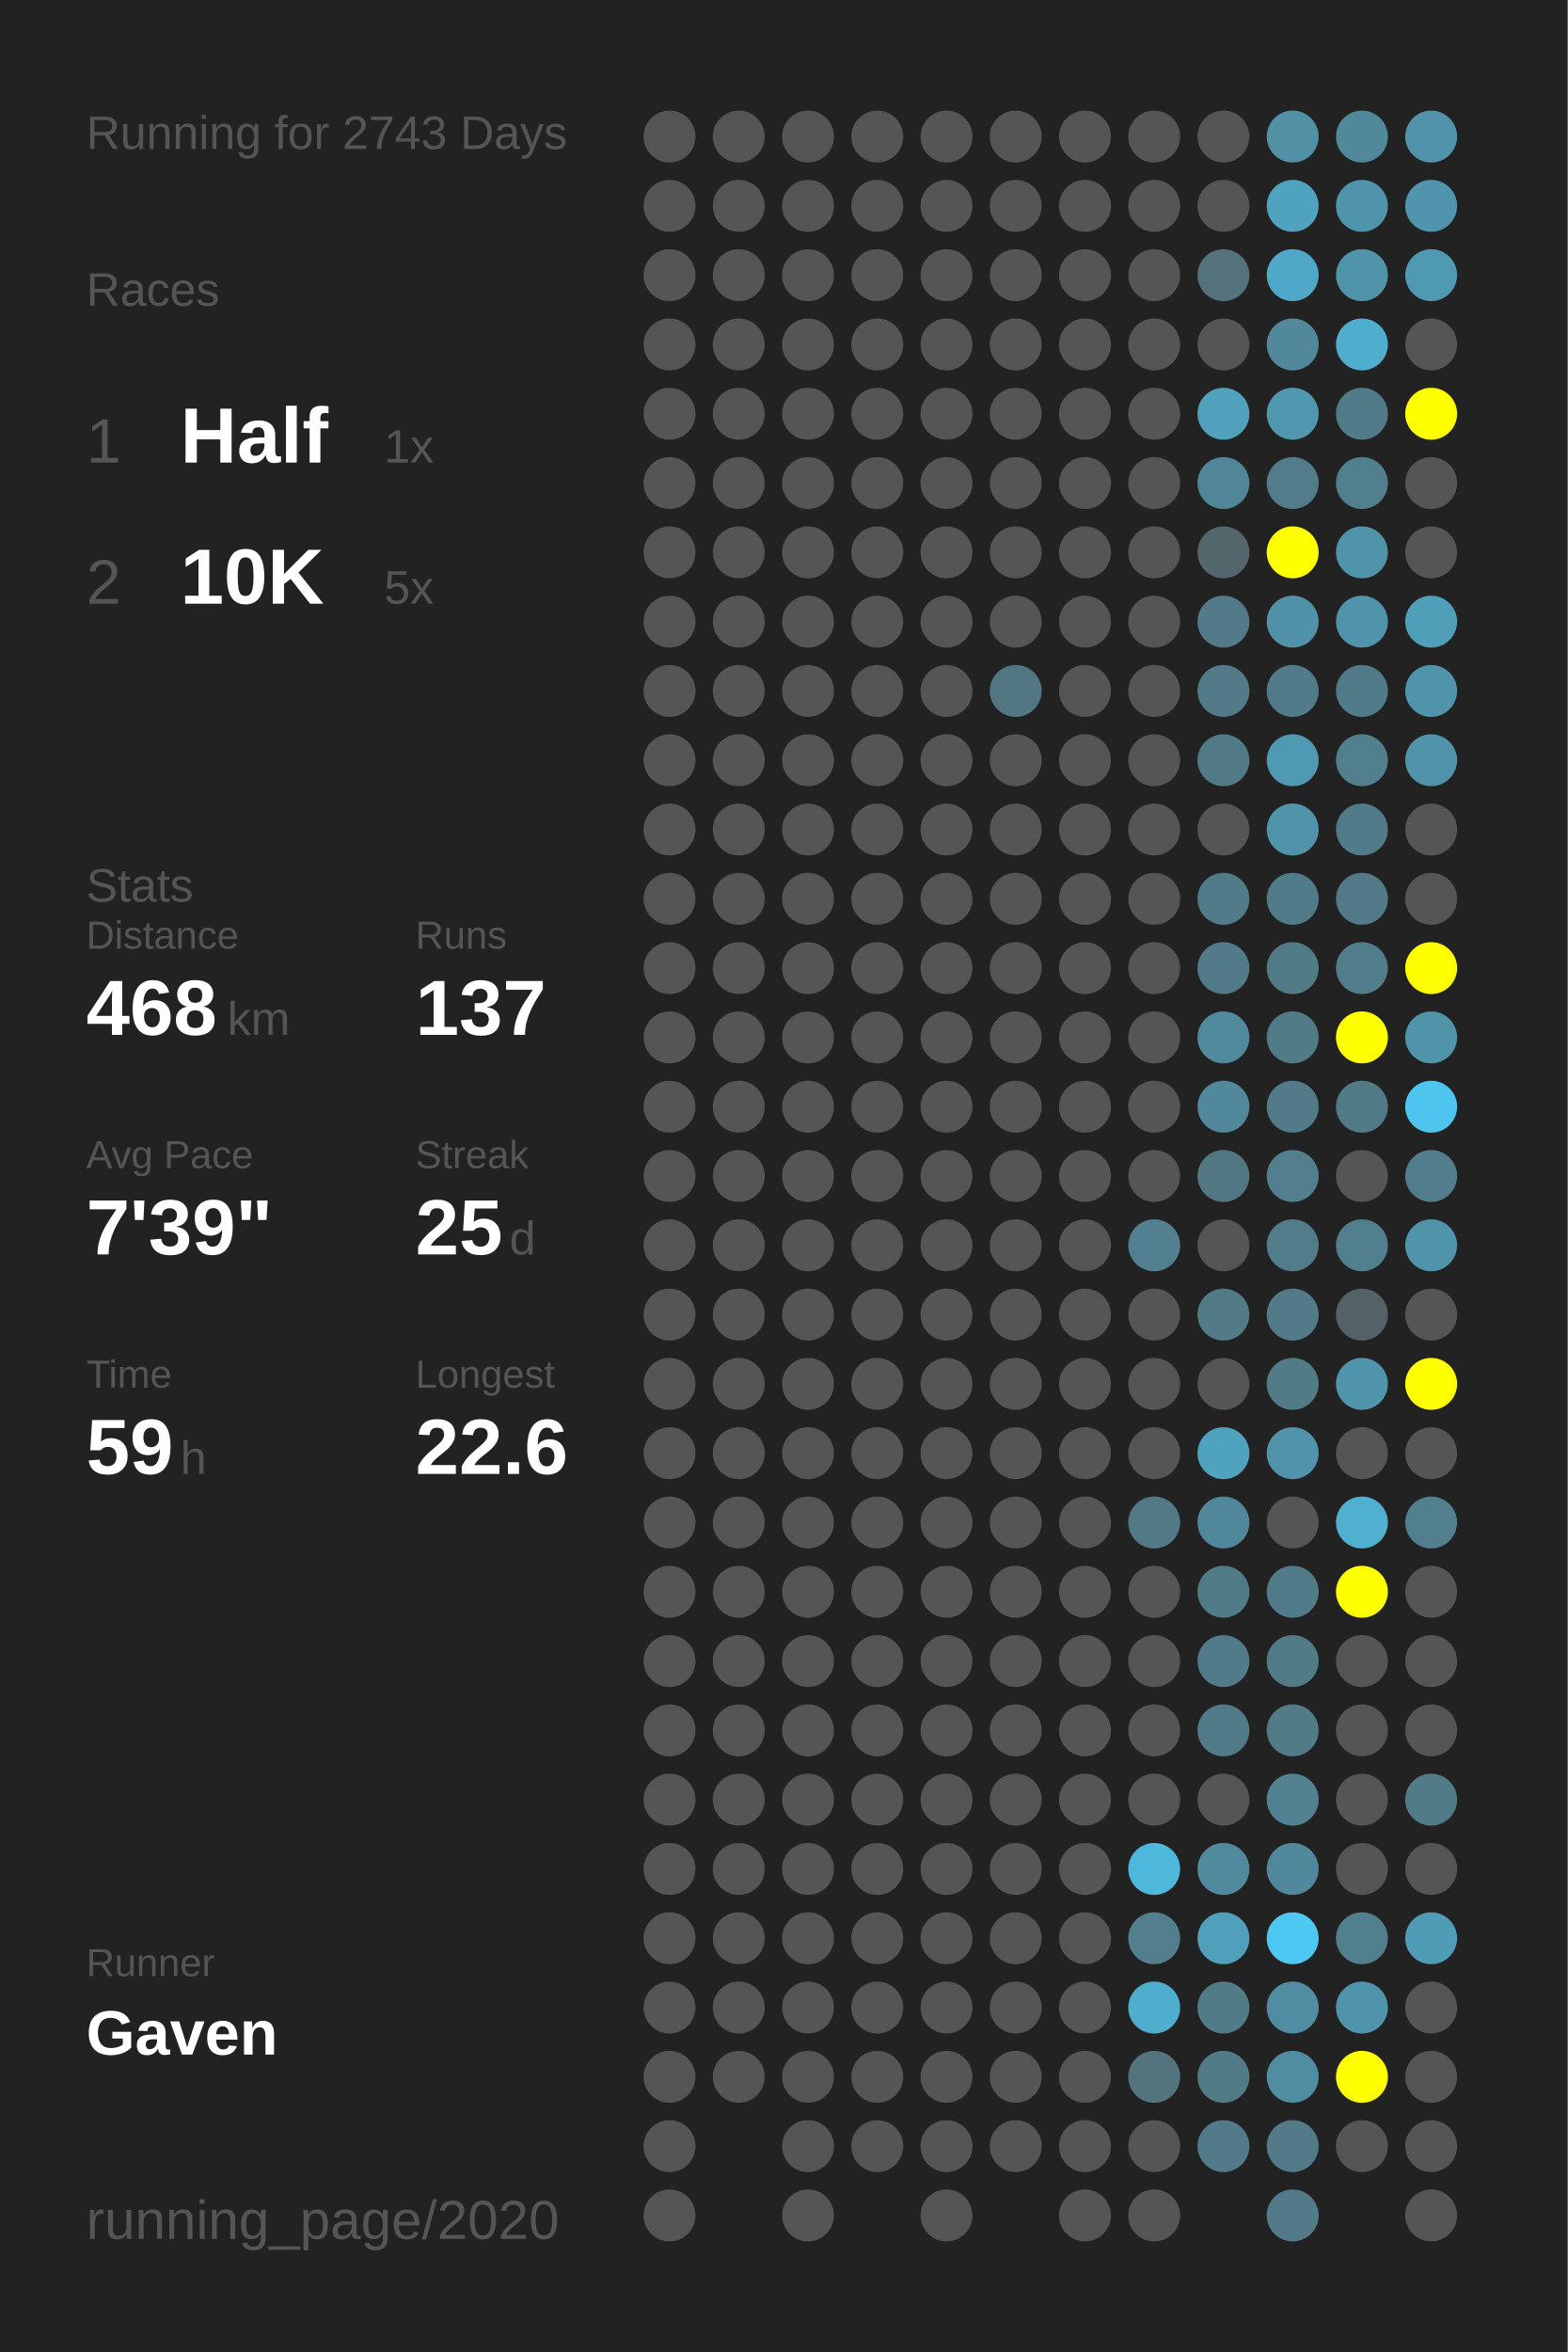
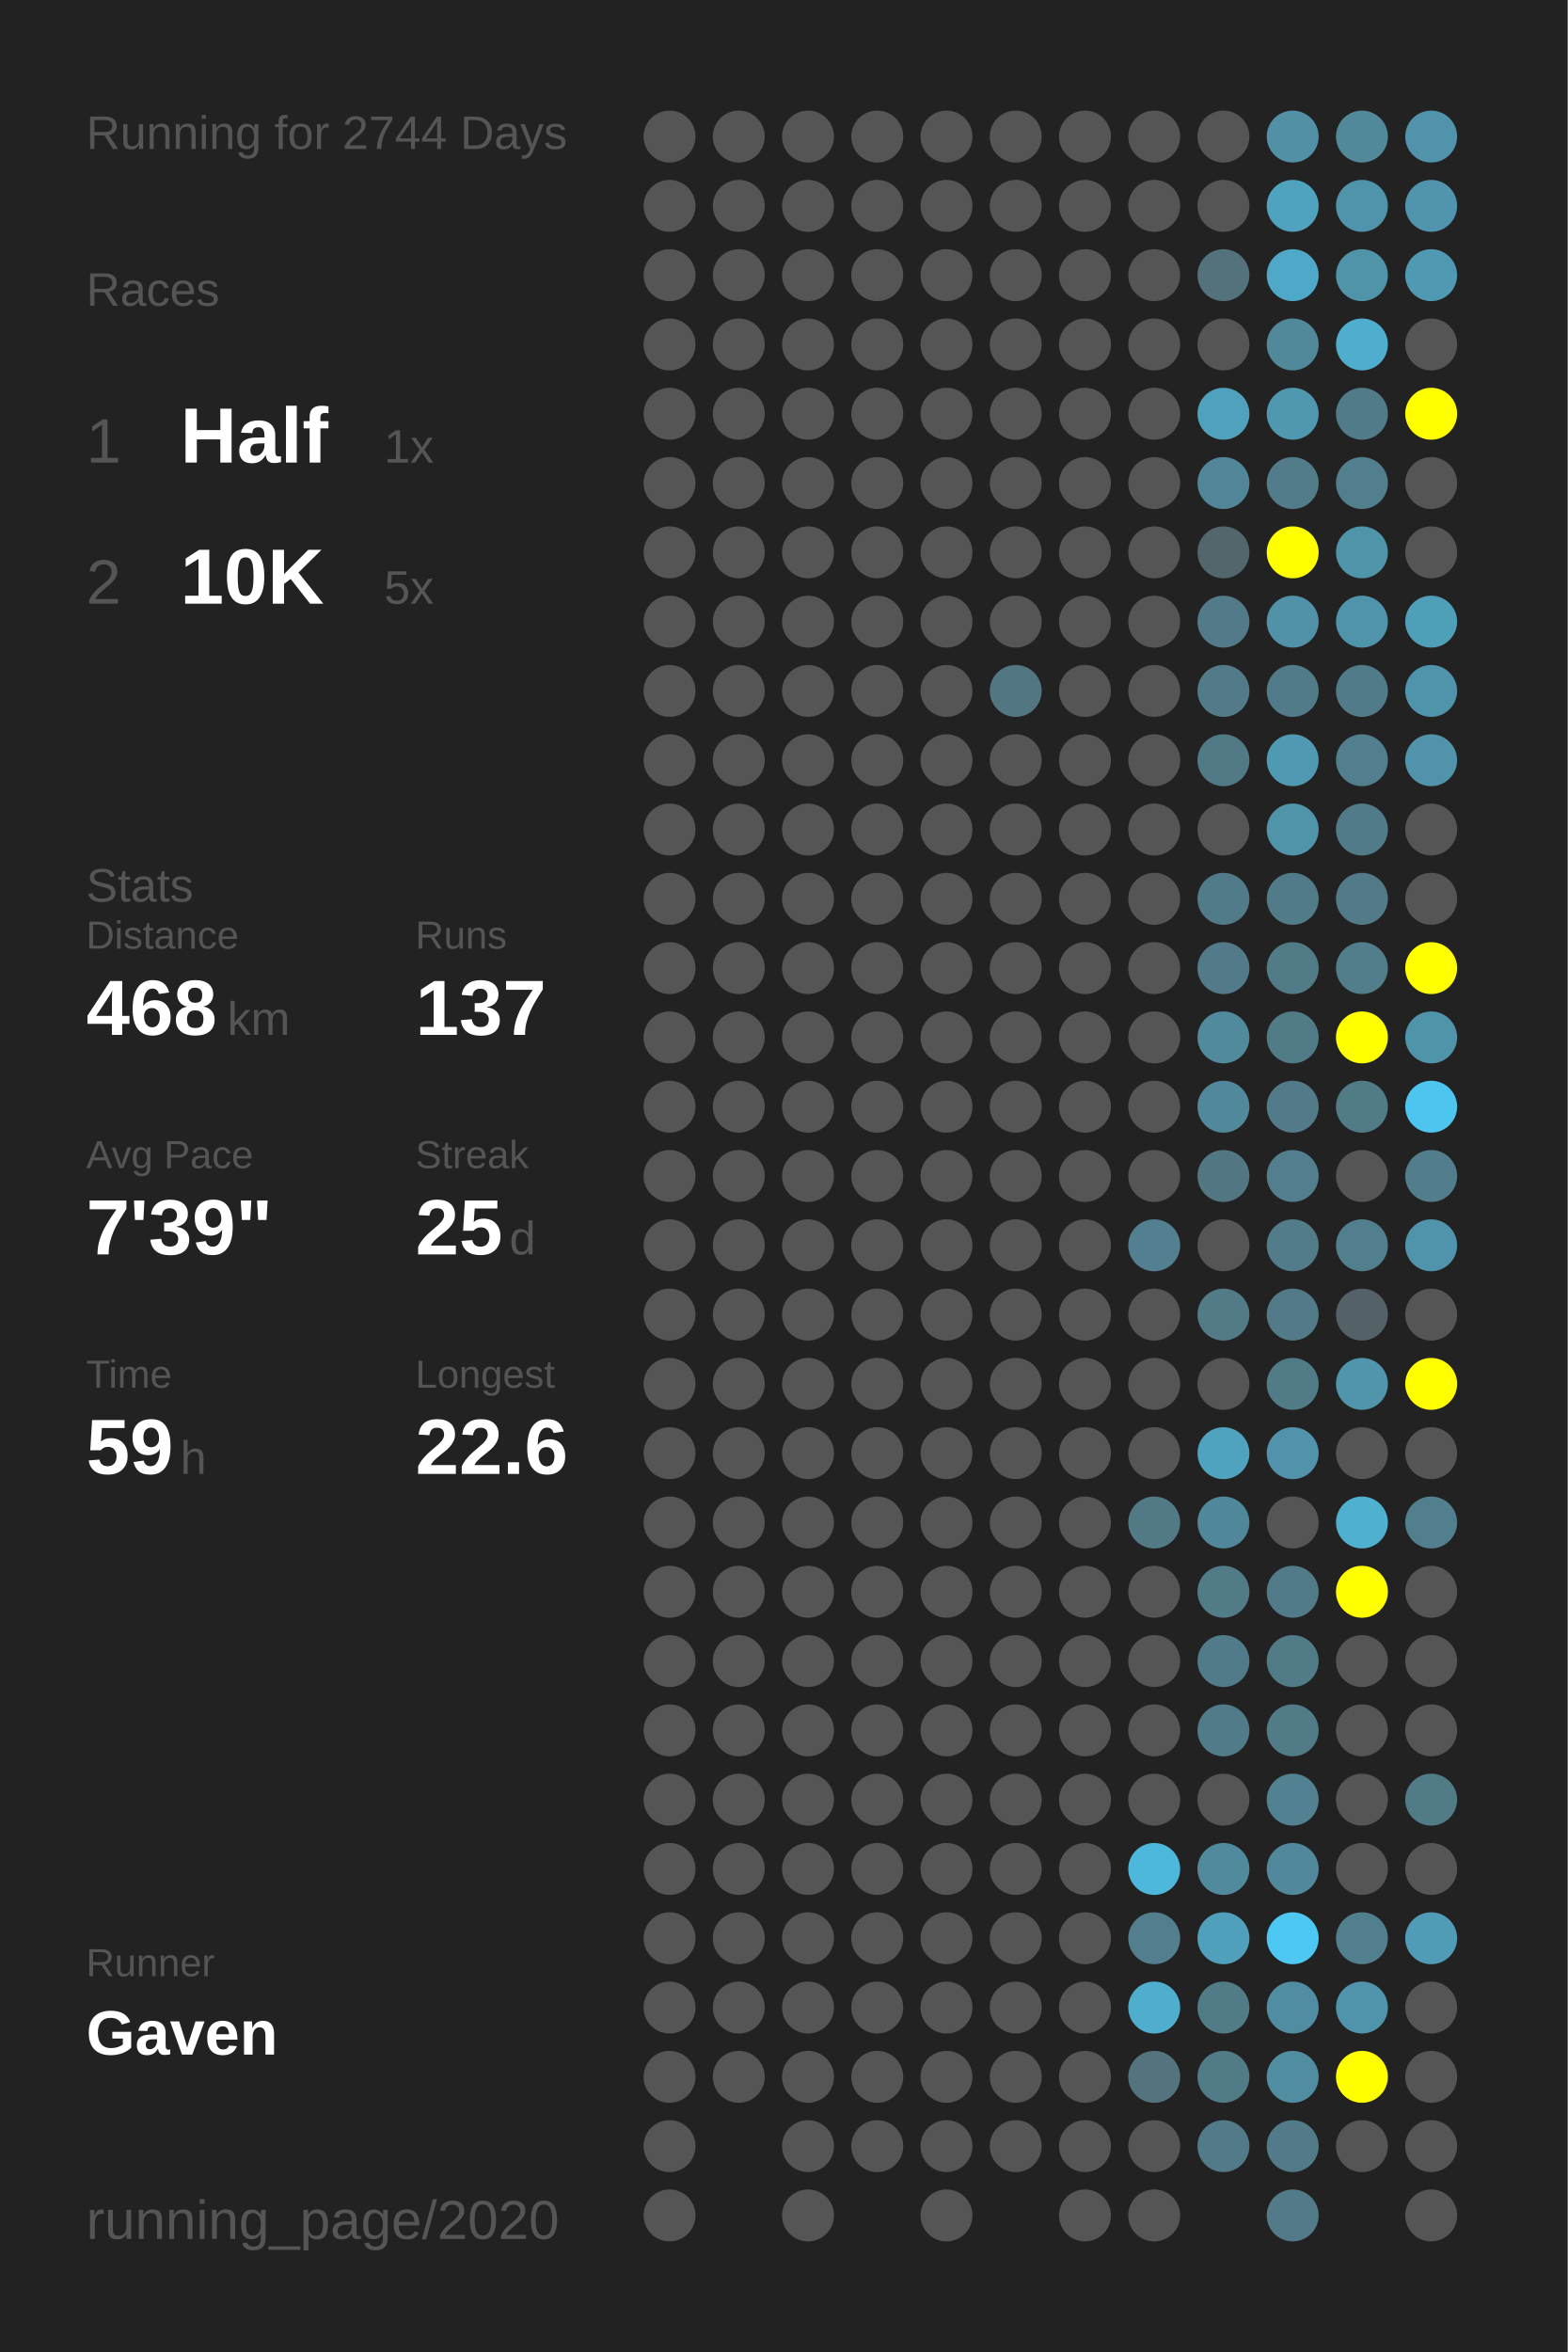
<svg xmlns="http://www.w3.org/2000/svg" baseProfile="full" height="300mm" version="1.1" viewBox="0,0,200,300" width="200mm">
  <defs />
  <rect fill="#222222" height="300" width="200" x="0" y="0" />
-   <text fill="#555555" style="font-size:6px; font-family:Arial;" x="11" y="19">Running for 2743 Days</text>
+   <text fill="#555555" style="font-size:6px; font-family:Arial;" x="11" y="19">Running for 2744 Days</text>
  <text fill="#555555" style="font-size:6px; font-family:Arial;" x="11" y="39">Races</text>
  <text fill="#555555" style="font-size:8px; font-family:Arial;" x="11" y="59">1</text>
  <text fill="#FFFFFF" style="font-size:10px; font-family:Arial; font-weight:bold;" x="23" y="59">Half</text>
  <text fill="#555555" style="font-size:6px; font-family:Arial;" x="49" y="59">1x</text>
  <text fill="#555555" style="font-size:8px; font-family:Arial;" x="11" y="77">2</text>
  <text fill="#FFFFFF" style="font-size:10px; font-family:Arial; font-weight:bold;" x="23" y="77">10K</text>
  <text fill="#555555" style="font-size:6px; font-family:Arial;" x="49" y="77">5x</text>
  <text fill="#555555" style="font-size:6px; font-family:Arial;" x="11" y="115">Stats</text>
  <text fill="#555555" style="font-size:5px; font-family:Arial;" x="11" y="121">Distance</text>
  <text fill="#FFFFFF" style="font-size:10px; font-family:Arial; font-weight:bold;" x="11" y="132">468</text>
  <text fill="#555555" style="font-size:6px; font-family:Arial;" x="29" y="132">km</text>
  <text fill="#555555" style="font-size:5px; font-family:Arial;" x="53" y="121">Runs</text>
  <text fill="#FFFFFF" style="font-size:10px; font-family:Arial; font-weight:bold;" x="53" y="132">137</text>
  <text fill="#555555" style="font-size:5px; font-family:Arial;" x="11" y="149">Avg Pace</text>
  <text fill="#FFFFFF" style="font-size:10px; font-family:Arial; font-weight:bold;" x="11" y="160">7'39"</text>
  <text fill="#555555" style="font-size:5px; font-family:Arial;" x="53" y="149">Streak</text>
  <text fill="#FFFFFF" style="font-size:10px; font-family:Arial; font-weight:bold;" x="53" y="160">25</text>
  <text fill="#555555" style="font-size:6px; font-family:Arial;" x="65" y="160">d</text>
  <text fill="#555555" style="font-size:5px; font-family:Arial;" x="11" y="177">Time</text>
  <text fill="#FFFFFF" style="font-size:10px; font-family:Arial; font-weight:bold;" x="11" y="188">59</text>
  <text fill="#555555" style="font-size:6px; font-family:Arial;" x="23" y="188">h</text>
  <text fill="#555555" style="font-size:5px; font-family:Arial;" x="53" y="177">Longest</text>
  <text fill="#FFFFFF" style="font-size:10px; font-family:Arial; font-weight:bold;" x="53" y="188">22.6</text>
  <text fill="#555555" style="font-size:5px; font-family:Arial;" x="11" y="252.065">Runner</text>
  <text fill="#FFFFFF" style="font-size:8px; font-family:Arial; font-weight:bold;" x="11" y="262.065">Gaven</text>
  <text fill="#555555" style="font-size:7px; font-family:Arial;" x="11" y="285.581">running_page/2020</text>
  <circle cx="85.417" cy="17.419" fill="#555555" r="3.312" />
  <circle cx="85.417" cy="26.258" fill="#555555" r="3.312" />
  <circle cx="85.417" cy="35.097" fill="#555555" r="3.312" />
  <circle cx="85.417" cy="43.935" fill="#555555" r="3.312" />
  <circle cx="85.417" cy="52.774" fill="#555555" r="3.312" />
  <circle cx="85.417" cy="61.613" fill="#555555" r="3.312" />
  <circle cx="85.417" cy="70.452" fill="#555555" r="3.312" />
  <circle cx="85.417" cy="79.29" fill="#555555" r="3.312" />
  <circle cx="85.417" cy="88.129" fill="#555555" r="3.312" />
  <circle cx="85.417" cy="96.968" fill="#555555" r="3.312" />
  <circle cx="85.417" cy="105.806" fill="#555555" r="3.312" />
  <circle cx="85.417" cy="114.645" fill="#555555" r="3.312" />
  <circle cx="85.417" cy="123.484" fill="#555555" r="3.312" />
  <circle cx="85.417" cy="132.323" fill="#555555" r="3.312" />
  <circle cx="85.417" cy="141.161" fill="#555555" r="3.312" />
  <circle cx="85.417" cy="150" fill="#555555" r="3.312" />
  <circle cx="85.417" cy="158.839" fill="#555555" r="3.312" />
  <circle cx="85.417" cy="167.677" fill="#555555" r="3.312" />
  <circle cx="85.417" cy="176.516" fill="#555555" r="3.312" />
  <circle cx="85.417" cy="185.355" fill="#555555" r="3.312" />
  <circle cx="85.417" cy="194.194" fill="#555555" r="3.312" />
  <circle cx="85.417" cy="203.032" fill="#555555" r="3.312" />
  <circle cx="85.417" cy="211.871" fill="#555555" r="3.312" />
  <circle cx="85.417" cy="220.71" fill="#555555" r="3.312" />
  <circle cx="85.417" cy="229.548" fill="#555555" r="3.312" />
  <circle cx="85.417" cy="238.387" fill="#555555" r="3.312" />
  <circle cx="85.417" cy="247.226" fill="#555555" r="3.312" />
  <circle cx="85.417" cy="256.065" fill="#555555" r="3.312" />
  <circle cx="85.417" cy="264.903" fill="#555555" r="3.312" />
  <circle cx="85.417" cy="273.742" fill="#555555" r="3.312" />
  <circle cx="85.417" cy="282.581" fill="#555555" r="3.312" />
  <circle cx="94.25" cy="17.419" fill="#555555" r="3.312" />
  <circle cx="94.25" cy="26.258" fill="#555555" r="3.312" />
  <circle cx="94.25" cy="35.097" fill="#555555" r="3.312" />
  <circle cx="94.25" cy="43.935" fill="#555555" r="3.312" />
  <circle cx="94.25" cy="52.774" fill="#555555" r="3.312" />
  <circle cx="94.25" cy="61.613" fill="#555555" r="3.312" />
  <circle cx="94.25" cy="70.452" fill="#555555" r="3.312" />
  <circle cx="94.25" cy="79.29" fill="#555555" r="3.312" />
  <circle cx="94.25" cy="88.129" fill="#555555" r="3.312" />
  <circle cx="94.25" cy="96.968" fill="#555555" r="3.312" />
  <circle cx="94.25" cy="105.806" fill="#555555" r="3.312" />
  <circle cx="94.25" cy="114.645" fill="#555555" r="3.312" />
  <circle cx="94.25" cy="123.484" fill="#555555" r="3.312" />
  <circle cx="94.25" cy="132.323" fill="#555555" r="3.312" />
  <circle cx="94.25" cy="141.161" fill="#555555" r="3.312" />
  <circle cx="94.25" cy="150" fill="#555555" r="3.312" />
  <circle cx="94.25" cy="158.839" fill="#555555" r="3.312" />
  <circle cx="94.25" cy="167.677" fill="#555555" r="3.312" />
  <circle cx="94.25" cy="176.516" fill="#555555" r="3.312" />
  <circle cx="94.25" cy="185.355" fill="#555555" r="3.312" />
  <circle cx="94.25" cy="194.194" fill="#555555" r="3.312" />
  <circle cx="94.25" cy="203.032" fill="#555555" r="3.312" />
  <circle cx="94.25" cy="211.871" fill="#555555" r="3.312" />
  <circle cx="94.25" cy="220.71" fill="#555555" r="3.312" />
  <circle cx="94.25" cy="229.548" fill="#555555" r="3.312" />
  <circle cx="94.25" cy="238.387" fill="#555555" r="3.312" />
  <circle cx="94.25" cy="247.226" fill="#555555" r="3.312" />
  <circle cx="94.25" cy="256.065" fill="#555555" r="3.312" />
  <circle cx="94.25" cy="264.903" fill="#555555" r="3.312" />
  <circle cx="103.083" cy="17.419" fill="#555555" r="3.312" />
  <circle cx="103.083" cy="26.258" fill="#555555" r="3.312" />
  <circle cx="103.083" cy="35.097" fill="#555555" r="3.312" />
  <circle cx="103.083" cy="43.935" fill="#555555" r="3.312" />
  <circle cx="103.083" cy="52.774" fill="#555555" r="3.312" />
  <circle cx="103.083" cy="61.613" fill="#555555" r="3.312" />
  <circle cx="103.083" cy="70.452" fill="#555555" r="3.312" />
  <circle cx="103.083" cy="79.29" fill="#555555" r="3.312" />
  <circle cx="103.083" cy="88.129" fill="#555555" r="3.312" />
  <circle cx="103.083" cy="96.968" fill="#555555" r="3.312" />
  <circle cx="103.083" cy="105.806" fill="#555555" r="3.312" />
  <circle cx="103.083" cy="114.645" fill="#555555" r="3.312" />
  <circle cx="103.083" cy="123.484" fill="#555555" r="3.312" />
  <circle cx="103.083" cy="132.323" fill="#555555" r="3.312" />
  <circle cx="103.083" cy="141.161" fill="#555555" r="3.312" />
  <circle cx="103.083" cy="150" fill="#555555" r="3.312" />
  <circle cx="103.083" cy="158.839" fill="#555555" r="3.312" />
  <circle cx="103.083" cy="167.677" fill="#555555" r="3.312" />
  <circle cx="103.083" cy="176.516" fill="#555555" r="3.312" />
  <circle cx="103.083" cy="185.355" fill="#555555" r="3.312" />
  <circle cx="103.083" cy="194.194" fill="#555555" r="3.312" />
  <circle cx="103.083" cy="203.032" fill="#555555" r="3.312" />
  <circle cx="103.083" cy="211.871" fill="#555555" r="3.312" />
  <circle cx="103.083" cy="220.71" fill="#555555" r="3.312" />
  <circle cx="103.083" cy="229.548" fill="#555555" r="3.312" />
  <circle cx="103.083" cy="238.387" fill="#555555" r="3.312" />
  <circle cx="103.083" cy="247.226" fill="#555555" r="3.312" />
  <circle cx="103.083" cy="256.065" fill="#555555" r="3.312" />
  <circle cx="103.083" cy="264.903" fill="#555555" r="3.312" />
  <circle cx="103.083" cy="273.742" fill="#555555" r="3.312" />
  <circle cx="103.083" cy="282.581" fill="#555555" r="3.312" />
  <circle cx="111.917" cy="17.419" fill="#555555" r="3.312" />
  <circle cx="111.917" cy="26.258" fill="#555555" r="3.312" />
  <circle cx="111.917" cy="35.097" fill="#555555" r="3.312" />
  <circle cx="111.917" cy="43.935" fill="#555555" r="3.312" />
  <circle cx="111.917" cy="52.774" fill="#555555" r="3.312" />
  <circle cx="111.917" cy="61.613" fill="#555555" r="3.312" />
  <circle cx="111.917" cy="70.452" fill="#555555" r="3.312" />
  <circle cx="111.917" cy="79.29" fill="#555555" r="3.312" />
  <circle cx="111.917" cy="88.129" fill="#555555" r="3.312" />
  <circle cx="111.917" cy="96.968" fill="#555555" r="3.312" />
  <circle cx="111.917" cy="105.806" fill="#555555" r="3.312" />
  <circle cx="111.917" cy="114.645" fill="#555555" r="3.312" />
  <circle cx="111.917" cy="123.484" fill="#555555" r="3.312" />
  <circle cx="111.917" cy="132.323" fill="#555555" r="3.312" />
  <circle cx="111.917" cy="141.161" fill="#555555" r="3.312" />
  <circle cx="111.917" cy="150" fill="#555555" r="3.312" />
  <circle cx="111.917" cy="158.839" fill="#555555" r="3.312" />
  <circle cx="111.917" cy="167.677" fill="#555555" r="3.312" />
  <circle cx="111.917" cy="176.516" fill="#555555" r="3.312" />
  <circle cx="111.917" cy="185.355" fill="#555555" r="3.312" />
  <circle cx="111.917" cy="194.194" fill="#555555" r="3.312" />
  <circle cx="111.917" cy="203.032" fill="#555555" r="3.312" />
  <circle cx="111.917" cy="211.871" fill="#555555" r="3.312" />
  <circle cx="111.917" cy="220.71" fill="#555555" r="3.312" />
  <circle cx="111.917" cy="229.548" fill="#555555" r="3.312" />
  <circle cx="111.917" cy="238.387" fill="#555555" r="3.312" />
  <circle cx="111.917" cy="247.226" fill="#555555" r="3.312" />
  <circle cx="111.917" cy="256.065" fill="#555555" r="3.312" />
  <circle cx="111.917" cy="264.903" fill="#555555" r="3.312" />
  <circle cx="111.917" cy="273.742" fill="#555555" r="3.312" />
  <circle cx="120.75" cy="17.419" fill="#555555" r="3.312" />
  <circle cx="120.75" cy="26.258" fill="#555555" r="3.312" />
  <circle cx="120.75" cy="35.097" fill="#555555" r="3.312" />
  <circle cx="120.75" cy="43.935" fill="#555555" r="3.312" />
  <circle cx="120.75" cy="52.774" fill="#555555" r="3.312" />
  <circle cx="120.75" cy="61.613" fill="#555555" r="3.312" />
  <circle cx="120.75" cy="70.452" fill="#555555" r="3.312" />
  <circle cx="120.75" cy="79.29" fill="#555555" r="3.312" />
  <circle cx="120.75" cy="88.129" fill="#555555" r="3.312" />
  <circle cx="120.75" cy="96.968" fill="#555555" r="3.312" />
  <circle cx="120.75" cy="105.806" fill="#555555" r="3.312" />
  <circle cx="120.75" cy="114.645" fill="#555555" r="3.312" />
  <circle cx="120.75" cy="123.484" fill="#555555" r="3.312" />
  <circle cx="120.75" cy="132.323" fill="#555555" r="3.312" />
  <circle cx="120.75" cy="141.161" fill="#555555" r="3.312" />
  <circle cx="120.75" cy="150" fill="#555555" r="3.312" />
  <circle cx="120.75" cy="158.839" fill="#555555" r="3.312" />
  <circle cx="120.75" cy="167.677" fill="#555555" r="3.312" />
  <circle cx="120.75" cy="176.516" fill="#555555" r="3.312" />
  <circle cx="120.75" cy="185.355" fill="#555555" r="3.312" />
  <circle cx="120.75" cy="194.194" fill="#555555" r="3.312" />
  <circle cx="120.75" cy="203.032" fill="#555555" r="3.312" />
  <circle cx="120.75" cy="211.871" fill="#555555" r="3.312" />
  <circle cx="120.75" cy="220.71" fill="#555555" r="3.312" />
  <circle cx="120.75" cy="229.548" fill="#555555" r="3.312" />
  <circle cx="120.75" cy="238.387" fill="#555555" r="3.312" />
  <circle cx="120.75" cy="247.226" fill="#555555" r="3.312" />
  <circle cx="120.75" cy="256.065" fill="#555555" r="3.312" />
  <circle cx="120.75" cy="264.903" fill="#555555" r="3.312" />
  <circle cx="120.75" cy="273.742" fill="#555555" r="3.312" />
  <circle cx="120.75" cy="282.581" fill="#555555" r="3.312" />
  <circle cx="129.583" cy="17.419" fill="#555555" r="3.312" />
  <circle cx="129.583" cy="26.258" fill="#555555" r="3.312" />
  <circle cx="129.583" cy="35.097" fill="#555555" r="3.312" />
  <circle cx="129.583" cy="43.935" fill="#555555" r="3.312" />
  <circle cx="129.583" cy="52.774" fill="#555555" r="3.312" />
  <circle cx="129.583" cy="61.613" fill="#555555" r="3.312" />
  <circle cx="129.583" cy="70.452" fill="#555555" r="3.312" />
  <circle cx="129.583" cy="79.29" fill="#555555" r="3.312" />
  <circle cx="129.583" cy="88.129" fill="#527682" r="3.312" />
  <circle cx="129.583" cy="96.968" fill="#555555" r="3.312" />
  <circle cx="129.583" cy="105.806" fill="#555555" r="3.312" />
  <circle cx="129.583" cy="114.645" fill="#555555" r="3.312" />
  <circle cx="129.583" cy="123.484" fill="#555555" r="3.312" />
  <circle cx="129.583" cy="132.323" fill="#555555" r="3.312" />
  <circle cx="129.583" cy="141.161" fill="#555555" r="3.312" />
  <circle cx="129.583" cy="150" fill="#555555" r="3.312" />
  <circle cx="129.583" cy="158.839" fill="#555555" r="3.312" />
  <circle cx="129.583" cy="167.677" fill="#555555" r="3.312" />
  <circle cx="129.583" cy="176.516" fill="#555555" r="3.312" />
  <circle cx="129.583" cy="185.355" fill="#555555" r="3.312" />
  <circle cx="129.583" cy="194.194" fill="#555555" r="3.312" />
  <circle cx="129.583" cy="203.032" fill="#555555" r="3.312" />
  <circle cx="129.583" cy="211.871" fill="#555555" r="3.312" />
  <circle cx="129.583" cy="220.71" fill="#555555" r="3.312" />
  <circle cx="129.583" cy="229.548" fill="#555555" r="3.312" />
  <circle cx="129.583" cy="238.387" fill="#555555" r="3.312" />
  <circle cx="129.583" cy="247.226" fill="#555555" r="3.312" />
  <circle cx="129.583" cy="256.065" fill="#555555" r="3.312" />
  <circle cx="129.583" cy="264.903" fill="#555555" r="3.312" />
  <circle cx="129.583" cy="273.742" fill="#555555" r="3.312" />
  <circle cx="138.417" cy="17.419" fill="#555555" r="3.312" />
  <circle cx="138.417" cy="26.258" fill="#555555" r="3.312" />
  <circle cx="138.417" cy="35.097" fill="#555555" r="3.312" />
  <circle cx="138.417" cy="43.935" fill="#555555" r="3.312" />
  <circle cx="138.417" cy="52.774" fill="#555555" r="3.312" />
  <circle cx="138.417" cy="61.613" fill="#555555" r="3.312" />
  <circle cx="138.417" cy="70.452" fill="#555555" r="3.312" />
  <circle cx="138.417" cy="79.29" fill="#555555" r="3.312" />
  <circle cx="138.417" cy="88.129" fill="#555555" r="3.312" />
  <circle cx="138.417" cy="96.968" fill="#555555" r="3.312" />
  <circle cx="138.417" cy="105.806" fill="#555555" r="3.312" />
  <circle cx="138.417" cy="114.645" fill="#555555" r="3.312" />
  <circle cx="138.417" cy="123.484" fill="#555555" r="3.312" />
  <circle cx="138.417" cy="132.323" fill="#555555" r="3.312" />
  <circle cx="138.417" cy="141.161" fill="#555555" r="3.312" />
  <circle cx="138.417" cy="150" fill="#555555" r="3.312" />
  <circle cx="138.417" cy="158.839" fill="#555555" r="3.312" />
  <circle cx="138.417" cy="167.677" fill="#555555" r="3.312" />
  <circle cx="138.417" cy="176.516" fill="#555555" r="3.312" />
  <circle cx="138.417" cy="185.355" fill="#555555" r="3.312" />
  <circle cx="138.417" cy="194.194" fill="#555555" r="3.312" />
  <circle cx="138.417" cy="203.032" fill="#555555" r="3.312" />
  <circle cx="138.417" cy="211.871" fill="#555555" r="3.312" />
  <circle cx="138.417" cy="220.71" fill="#555555" r="3.312" />
  <circle cx="138.417" cy="229.548" fill="#555555" r="3.312" />
  <circle cx="138.417" cy="238.387" fill="#555555" r="3.312" />
  <circle cx="138.417" cy="247.226" fill="#555555" r="3.312" />
  <circle cx="138.417" cy="256.065" fill="#555555" r="3.312" />
  <circle cx="138.417" cy="264.903" fill="#555555" r="3.312" />
  <circle cx="138.417" cy="273.742" fill="#555555" r="3.312" />
  <circle cx="138.417" cy="282.581" fill="#555555" r="3.312" />
  <circle cx="147.25" cy="17.419" fill="#555555" r="3.312" />
  <circle cx="147.25" cy="26.258" fill="#555555" r="3.312" />
  <circle cx="147.25" cy="35.097" fill="#555555" r="3.312" />
  <circle cx="147.25" cy="43.935" fill="#555555" r="3.312" />
  <circle cx="147.25" cy="52.774" fill="#555555" r="3.312" />
  <circle cx="147.25" cy="61.613" fill="#555555" r="3.312" />
  <circle cx="147.25" cy="70.452" fill="#555555" r="3.312" />
  <circle cx="147.25" cy="79.29" fill="#555555" r="3.312" />
  <circle cx="147.25" cy="88.129" fill="#555555" r="3.312" />
  <circle cx="147.25" cy="96.968" fill="#555555" r="3.312" />
  <circle cx="147.25" cy="105.806" fill="#555555" r="3.312" />
  <circle cx="147.25" cy="114.645" fill="#555555" r="3.312" />
  <circle cx="147.25" cy="123.484" fill="#555555" r="3.312" />
  <circle cx="147.25" cy="132.323" fill="#555555" r="3.312" />
  <circle cx="147.25" cy="141.161" fill="#555555" r="3.312" />
  <circle cx="147.25" cy="150" fill="#555555" r="3.312" />
  <circle cx="147.25" cy="158.839" fill="#528090" r="3.312" />
  <circle cx="147.25" cy="167.677" fill="#555555" r="3.312" />
  <circle cx="147.25" cy="176.516" fill="#555555" r="3.312" />
  <circle cx="147.25" cy="185.355" fill="#555555" r="3.312" />
  <circle cx="147.25" cy="194.194" fill="#527986" r="3.312" />
  <circle cx="147.25" cy="203.032" fill="#555555" r="3.312" />
  <circle cx="147.25" cy="211.871" fill="#555555" r="3.312" />
  <circle cx="147.25" cy="220.71" fill="#555555" r="3.312" />
  <circle cx="147.25" cy="229.548" fill="#555555" r="3.312" />
  <circle cx="147.25" cy="238.387" fill="#4eb8dc" r="3.312" />
  <circle cx="147.25" cy="247.226" fill="#527e8d" r="3.312" />
  <circle cx="147.25" cy="256.065" fill="#4faece" r="3.312" />
  <circle cx="147.25" cy="264.903" fill="#53747f" r="3.312" />
  <circle cx="147.25" cy="273.742" fill="#555555" r="3.312" />
  <circle cx="147.25" cy="282.581" fill="#555555" r="3.312" />
  <circle cx="156.083" cy="17.419" fill="#555555" r="3.312" />
  <circle cx="156.083" cy="26.258" fill="#555555" r="3.312" />
  <circle cx="156.083" cy="35.097" fill="#53727c" r="3.312" />
  <circle cx="156.083" cy="43.935" fill="#555555" r="3.312" />
  <circle cx="156.083" cy="52.774" fill="#50a1bc" r="3.312" />
  <circle cx="156.083" cy="61.613" fill="#518698" r="3.312" />
  <circle cx="156.083" cy="70.452" fill="#53666c" r="3.312" />
  <circle cx="156.083" cy="79.29" fill="#527a88" r="3.312" />
  <circle cx="156.083" cy="88.129" fill="#527a88" r="3.312" />
  <circle cx="156.083" cy="96.968" fill="#527986" r="3.312" />
  <circle cx="156.083" cy="105.806" fill="#555555" r="3.312" />
  <circle cx="156.083" cy="114.645" fill="#527b89" r="3.312" />
  <circle cx="156.083" cy="123.484" fill="#527a88" r="3.312" />
  <circle cx="156.083" cy="132.323" fill="#518a9d" r="3.312" />
  <circle cx="156.083" cy="141.161" fill="#51889b" r="3.312" />
  <circle cx="156.083" cy="150" fill="#527783" r="3.312" />
  <circle cx="156.083" cy="158.839" fill="#555555" r="3.312" />
  <circle cx="156.083" cy="167.677" fill="#527a87" r="3.312" />
  <circle cx="156.083" cy="176.516" fill="#555555" r="3.312" />
  <circle cx="156.083" cy="185.355" fill="#4fa3bf" r="3.312" />
  <circle cx="156.083" cy="194.194" fill="#51879a" r="3.312" />
  <circle cx="156.083" cy="203.032" fill="#527b88" r="3.312" />
  <circle cx="156.083" cy="211.871" fill="#527b89" r="3.312" />
  <circle cx="156.083" cy="220.71" fill="#527b89" r="3.312" />
  <circle cx="156.083" cy="229.548" fill="#555555" r="3.312" />
  <circle cx="156.083" cy="238.387" fill="#518a9d" r="3.312" />
  <circle cx="156.083" cy="247.226" fill="#50a0bb" r="3.312" />
  <circle cx="156.083" cy="256.065" fill="#527b88" r="3.312" />
  <circle cx="156.083" cy="264.903" fill="#527b88" r="3.312" />
  <circle cx="156.083" cy="273.742" fill="#527a88" r="3.312" />
  <circle cx="164.917" cy="17.419" fill="#5190a5" r="3.312" />
  <circle cx="164.917" cy="26.258" fill="#4fa3bf" r="3.312" />
  <circle cx="164.917" cy="35.097" fill="#4fa8c7" r="3.312" />
  <circle cx="164.917" cy="43.935" fill="#51889a" r="3.312" />
  <circle cx="164.917" cy="52.774" fill="#5098b0" r="3.312" />
  <circle cx="164.917" cy="61.613" fill="#527c8a" r="3.312" />
  <circle cx="164.917" cy="70.452" fill="#FFFF00" r="3.312" />
  <circle cx="164.917" cy="79.29" fill="#5192a8" r="3.312" />
  <circle cx="164.917" cy="88.129" fill="#527b89" r="3.312" />
  <circle cx="164.917" cy="96.968" fill="#5099b2" r="3.312" />
  <circle cx="164.917" cy="105.806" fill="#5094aa" r="3.312" />
  <circle cx="164.917" cy="114.645" fill="#527b89" r="3.312" />
  <circle cx="164.917" cy="123.484" fill="#527b88" r="3.312" />
  <circle cx="164.917" cy="132.323" fill="#527b88" r="3.312" />
  <circle cx="164.917" cy="141.161" fill="#527a88" r="3.312" />
  <circle cx="164.917" cy="150" fill="#527e8d" r="3.312" />
  <circle cx="164.917" cy="158.839" fill="#527c8a" r="3.312" />
  <circle cx="164.917" cy="167.677" fill="#527a88" r="3.312" />
  <circle cx="164.917" cy="176.516" fill="#527b88" r="3.312" />
  <circle cx="164.917" cy="185.355" fill="#5093aa" r="3.312" />
  <circle cx="164.917" cy="194.194" fill="#555555" r="3.312" />
  <circle cx="164.917" cy="203.032" fill="#527b89" r="3.312" />
  <circle cx="164.917" cy="211.871" fill="#527b88" r="3.312" />
  <circle cx="164.917" cy="220.71" fill="#527b88" r="3.312" />
  <circle cx="164.917" cy="229.548" fill="#528292" r="3.312" />
  <circle cx="164.917" cy="238.387" fill="#51889b" r="3.312" />
  <circle cx="164.917" cy="247.226" fill="#4dc8f2" r="3.312" />
  <circle cx="164.917" cy="256.065" fill="#518da2" r="3.312" />
  <circle cx="164.917" cy="264.903" fill="#518da1" r="3.312" />
  <circle cx="164.917" cy="273.742" fill="#527a88" r="3.312" />
  <circle cx="164.917" cy="282.581" fill="#527a88" r="3.312" />
  <circle cx="173.75" cy="17.419" fill="#51889a" r="3.312" />
  <circle cx="173.75" cy="26.258" fill="#5094ab" r="3.312" />
  <circle cx="173.75" cy="35.097" fill="#5094aa" r="3.312" />
  <circle cx="173.75" cy="43.935" fill="#4fadcd" r="3.312" />
  <circle cx="173.75" cy="52.774" fill="#527b89" r="3.312" />
  <circle cx="173.75" cy="61.613" fill="#527f8e" r="3.312" />
  <circle cx="173.75" cy="70.452" fill="#5094aa" r="3.312" />
  <circle cx="173.75" cy="79.29" fill="#5094ab" r="3.312" />
  <circle cx="173.75" cy="88.129" fill="#527b89" r="3.312" />
  <circle cx="173.75" cy="96.968" fill="#527f8e" r="3.312" />
  <circle cx="173.75" cy="105.806" fill="#527b89" r="3.312" />
  <circle cx="173.75" cy="114.645" fill="#527a88" r="3.312" />
  <circle cx="173.75" cy="123.484" fill="#527d8b" r="3.312" />
  <circle cx="173.75" cy="132.323" fill="#FFFF00" r="3.312" />
  <circle cx="173.75" cy="141.161" fill="#527b88" r="3.312" />
  <circle cx="173.75" cy="150" fill="#555555" r="3.312" />
  <circle cx="173.75" cy="158.839" fill="#527f8e" r="3.312" />
  <circle cx="173.75" cy="167.677" fill="#546166" r="3.312" />
  <circle cx="173.75" cy="176.516" fill="#5095ac" r="3.312" />
  <circle cx="173.75" cy="185.355" fill="#555555" r="3.312" />
  <circle cx="173.75" cy="194.194" fill="#4fb0d0" r="3.312" />
  <circle cx="173.75" cy="203.032" fill="#FFFF00" r="3.312" />
  <circle cx="173.75" cy="211.871" fill="#555555" r="3.312" />
  <circle cx="173.75" cy="220.71" fill="#555555" r="3.312" />
  <circle cx="173.75" cy="229.548" fill="#555555" r="3.312" />
  <circle cx="173.75" cy="238.387" fill="#555555" r="3.312" />
  <circle cx="173.75" cy="247.226" fill="#527f8e" r="3.312" />
  <circle cx="173.75" cy="256.065" fill="#5094ab" r="3.312" />
  <circle cx="173.75" cy="264.903" fill="#FFFF00" r="3.312" />
  <circle cx="173.75" cy="273.742" fill="#555555" r="3.312" />
  <circle cx="182.583" cy="17.419" fill="#5093aa" r="3.312" />
  <circle cx="182.583" cy="26.258" fill="#5095ad" r="3.312" />
  <circle cx="182.583" cy="35.097" fill="#5099b2" r="3.312" />
  <circle cx="182.583" cy="43.935" fill="#555555" r="3.312" />
  <circle cx="182.583" cy="52.774" fill="#FFFF00" r="3.312" />
  <circle cx="182.583" cy="61.613" fill="#555555" r="3.312" />
  <circle cx="182.583" cy="70.452" fill="#555555" r="3.312" />
  <circle cx="182.583" cy="79.29" fill="#509fb9" r="3.312" />
  <circle cx="182.583" cy="88.129" fill="#5094ab" r="3.312" />
  <circle cx="182.583" cy="96.968" fill="#5093aa" r="3.312" />
  <circle cx="182.583" cy="105.806" fill="#555555" r="3.312" />
  <circle cx="182.583" cy="114.645" fill="#555555" r="3.312" />
  <circle cx="182.583" cy="123.484" fill="#FFFF00" r="3.312" />
  <circle cx="182.583" cy="132.323" fill="#5094aa" r="3.312" />
  <circle cx="182.583" cy="141.161" fill="#4dc5ee" r="3.312" />
  <circle cx="182.583" cy="150" fill="#527d8c" r="3.312" />
  <circle cx="182.583" cy="158.839" fill="#5094ab" r="3.312" />
  <circle cx="182.583" cy="167.677" fill="#555555" r="3.312" />
  <circle cx="182.583" cy="176.516" fill="#FFFF00" r="3.312" />
  <circle cx="182.583" cy="185.355" fill="#555555" r="3.312" />
  <circle cx="182.583" cy="194.194" fill="#527f8e" r="3.312" />
  <circle cx="182.583" cy="203.032" fill="#555555" r="3.312" />
  <circle cx="182.583" cy="211.871" fill="#555555" r="3.312" />
  <circle cx="182.583" cy="220.71" fill="#555555" r="3.312" />
  <circle cx="182.583" cy="229.548" fill="#527b88" r="3.312" />
  <circle cx="182.583" cy="238.387" fill="#555555" r="3.312" />
  <circle cx="182.583" cy="247.226" fill="#509cb6" r="3.312" />
  <circle cx="182.583" cy="256.065" fill="#555555" r="3.312" />
  <circle cx="182.583" cy="264.903" fill="#555555" r="3.312" />
  <circle cx="182.583" cy="273.742" fill="#555555" r="3.312" />
  <circle cx="182.583" cy="282.581" fill="#555555" r="3.312" />
</svg>
